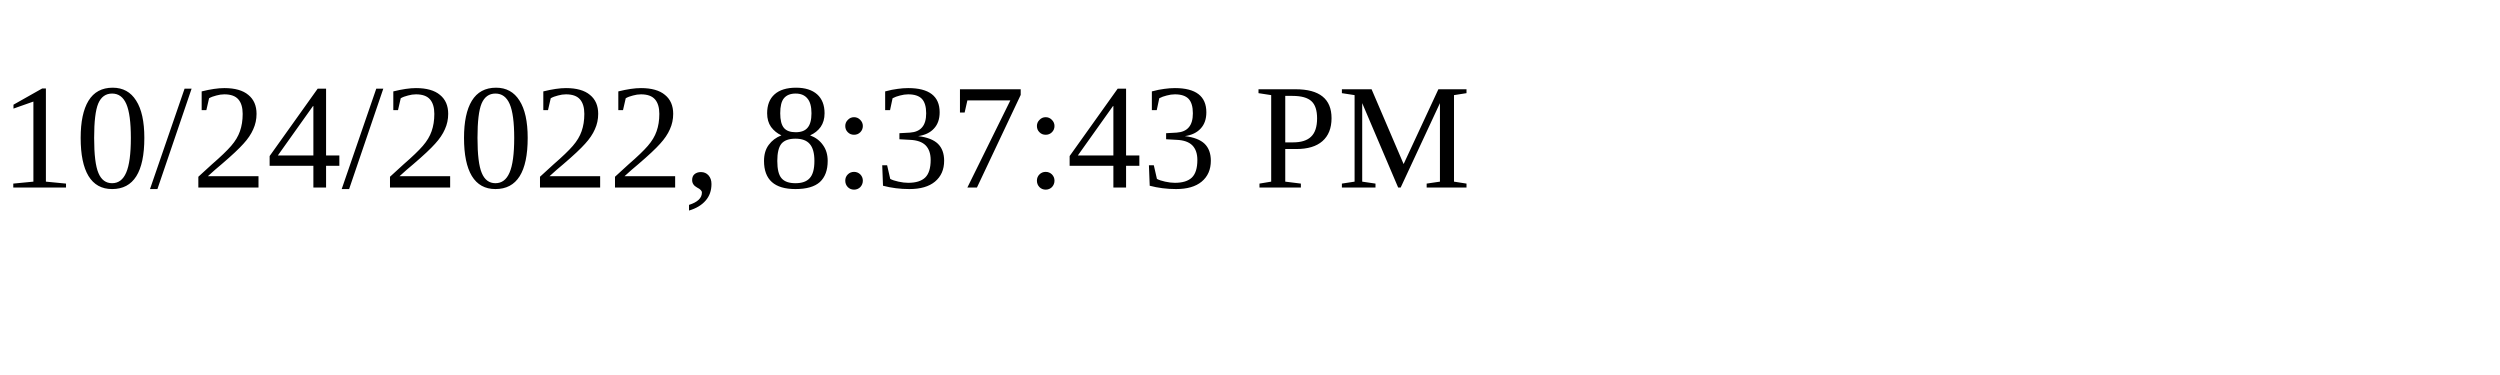
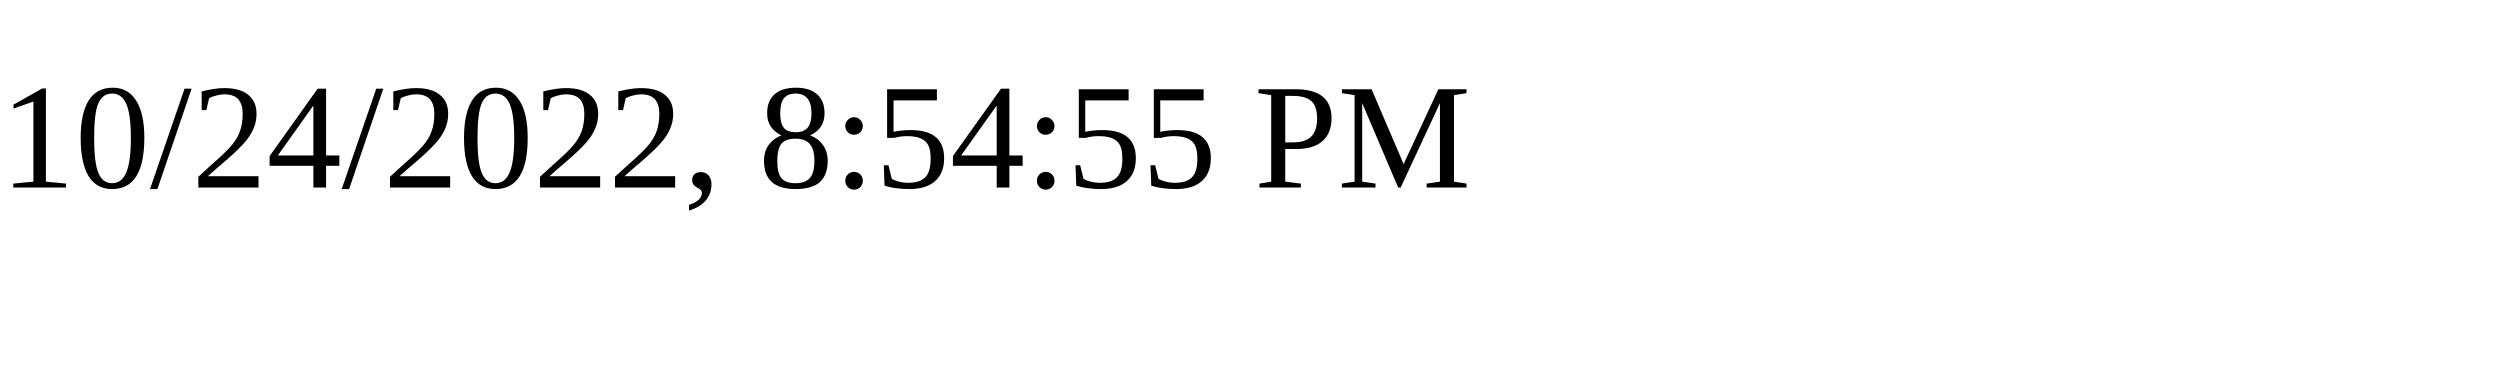
<svg xmlns="http://www.w3.org/2000/svg" height="30" width="200">
-   <text x="0" y="15">10/24/2022, 8:37:43 PM</text>
+   <text x="0" y="15">10/24/2022, 8:54:55 PM</text>
</svg>
